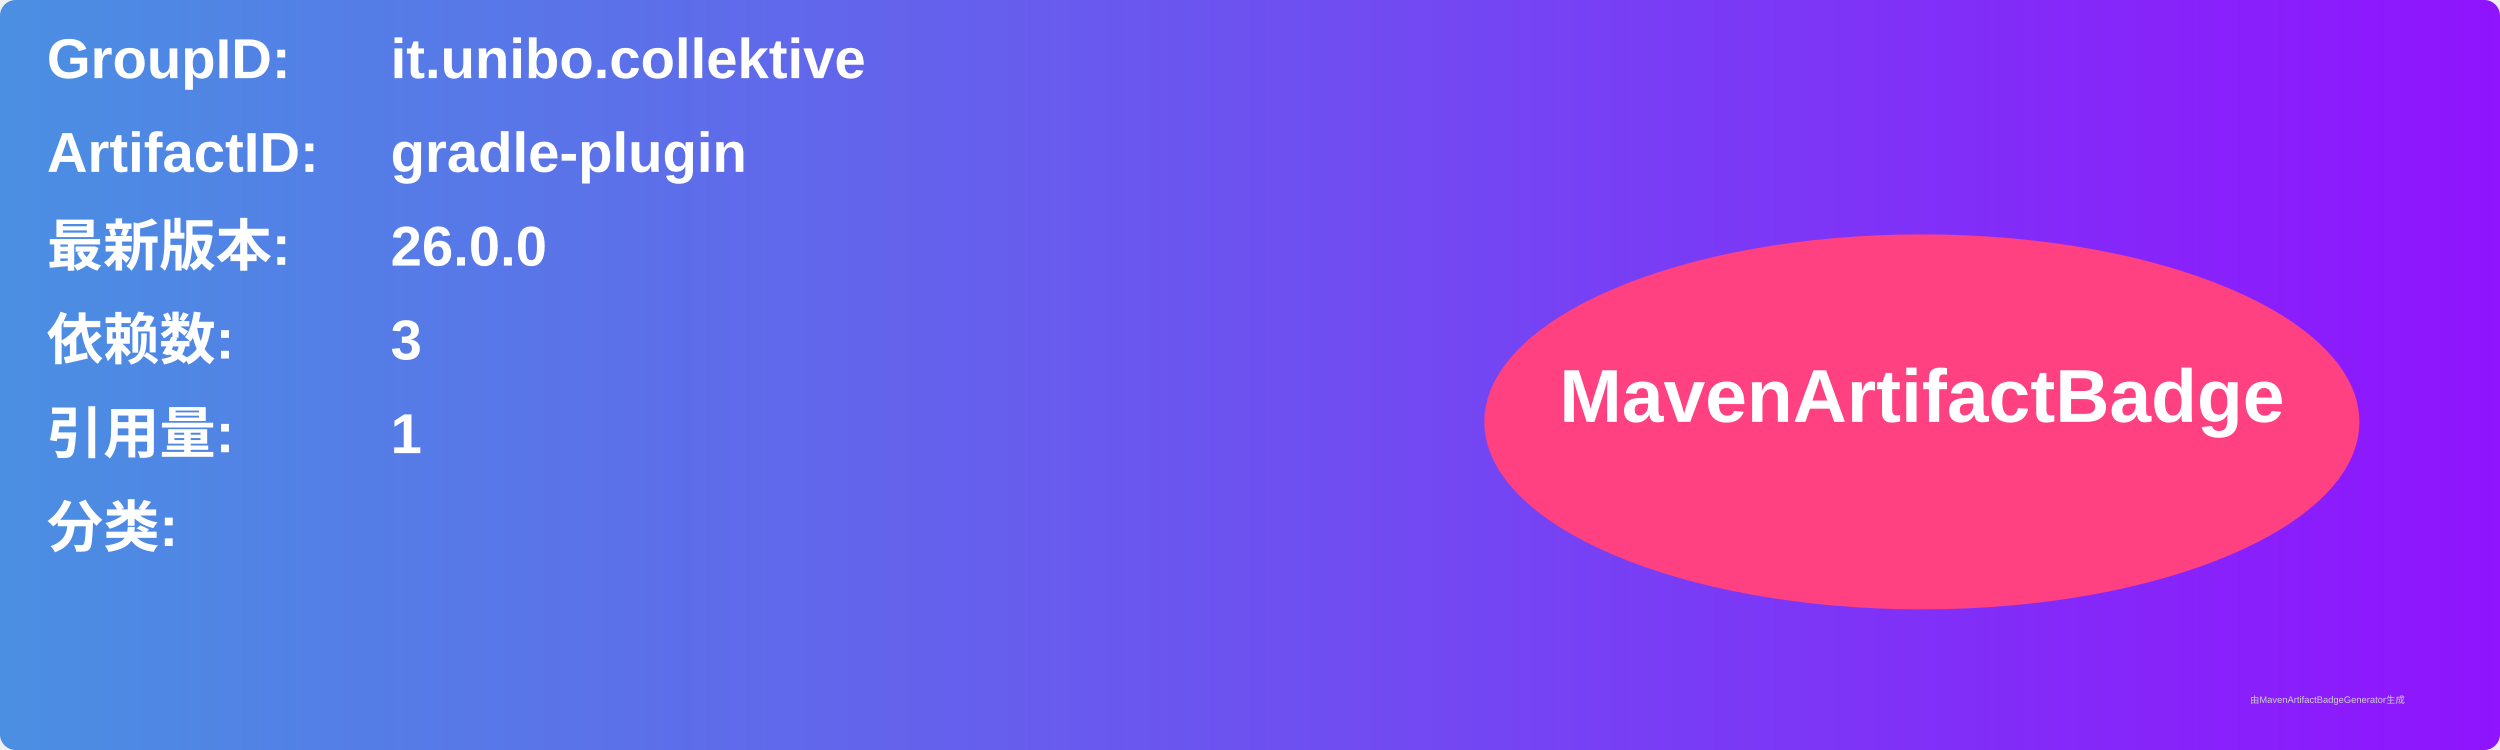
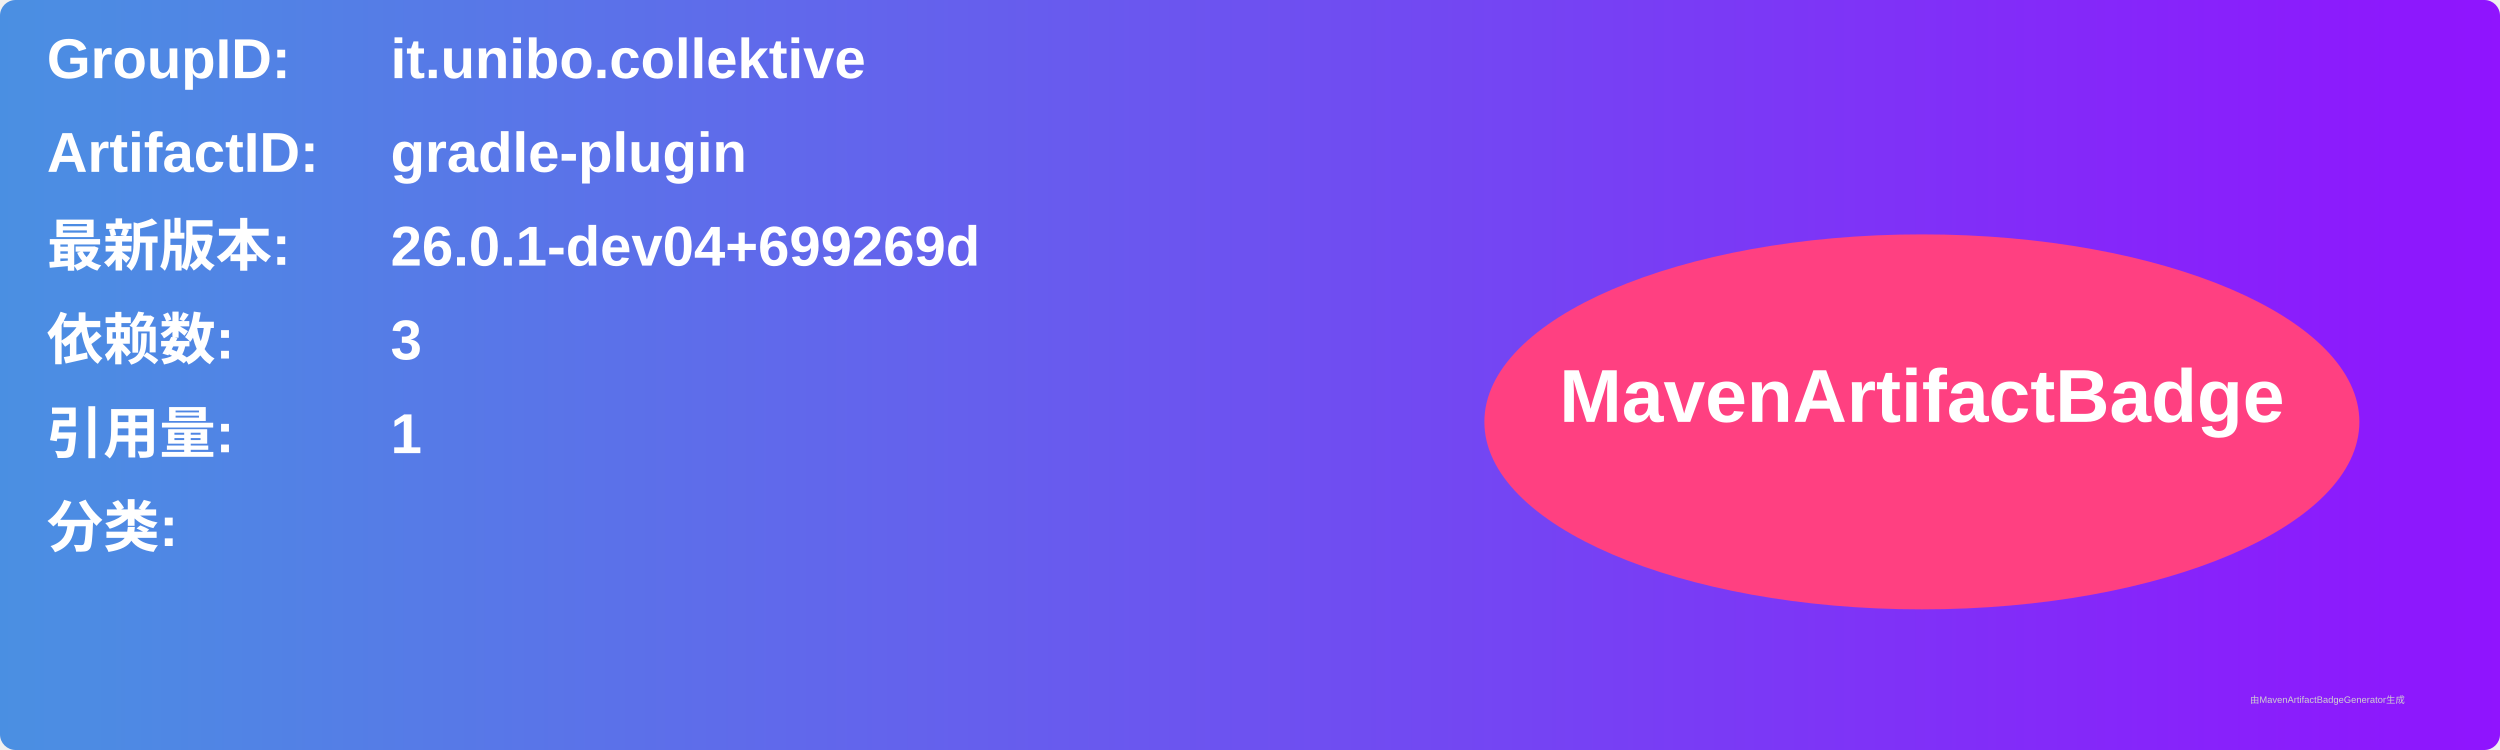
<svg xmlns="http://www.w3.org/2000/svg" width="800" height="240" viewBox="0 0 800 240">
  <linearGradient id="grad" x1="0%" y1="0%" x2="100%" y2="0%">
    <stop offset="0%" stop-color="#4a90e2" />
    <stop offset="100%" stop-color="#9013fe" />
  </linearGradient>
  <rect width="100%" height="100%" rx="5" ry="5" fill="url(#grad)" />
  <g transform="translate(15, 15)">
    <text x="0" y="10" font-family="Arial" font-size="18" fill="white" font-weight="bold" width="260">GroupID:</text>
    <text x="110" y="10" font-family="Arial" font-size="18" fill="white" font-weight="bold" width="460">it.unibo.collektive</text>
    <text x="0" y="40" font-family="Arial" font-size="18" fill="white" font-weight="bold" width="260">ArtifactID:</text>
    <text x="110" y="40" font-family="Arial" font-size="18" fill="white" font-weight="bold" width="460">gradle-plugin</text>
    <text x="0" y="70" font-family="Arial" font-size="18" fill="white" font-weight="bold">最新版本:</text>
    <text x="110" y="70" font-family="Arial" font-size="18" fill="white" font-weight="bold">
-       <tspan font-weight="bold">26.0.0</tspan>
+       <tspan font-weight="bold">26.0.1-dev04+699269d</tspan>
    </text>
    <text x="0" y="100" font-family="Arial" font-size="18" fill="white" font-weight="bold">依赖数: </text>
    <text x="110" y="100" font-family="Arial" font-size="18" fill="white">
      <tspan font-weight="bold">3</tspan>
    </text>
    <text x="0" y="130" font-family="Arial" font-size="18" fill="white" font-weight="bold">引用量: </text>
    <text x="110" y="130" font-family="Arial" font-size="18" fill="white">
      <tspan font-weight="bold">1</tspan>
    </text>
    <text x="0" y="160" font-family="Arial" font-size="18" fill="white" font-weight="bold">分类:</text>
    <text x="10" y="190" font-family="Arial" font-size="10" fill="white">
      <tspan font-weight="bold" />
    </text>
    <ellipse cx="600" cy="120" rx="140" ry="60" fill="#ff4081" />
    <text x="600" y="120" text-anchor="middle" font-family="Arial" font-size="24" fill="white" font-weight="bold">MavenArtifactBadge</text>
  </g>
  <text x="720" y="225" font-family="Arial" font-size="3" fill="#d0d0d0">由MavenArtifactBadgeGenerator生成</text>
</svg>
